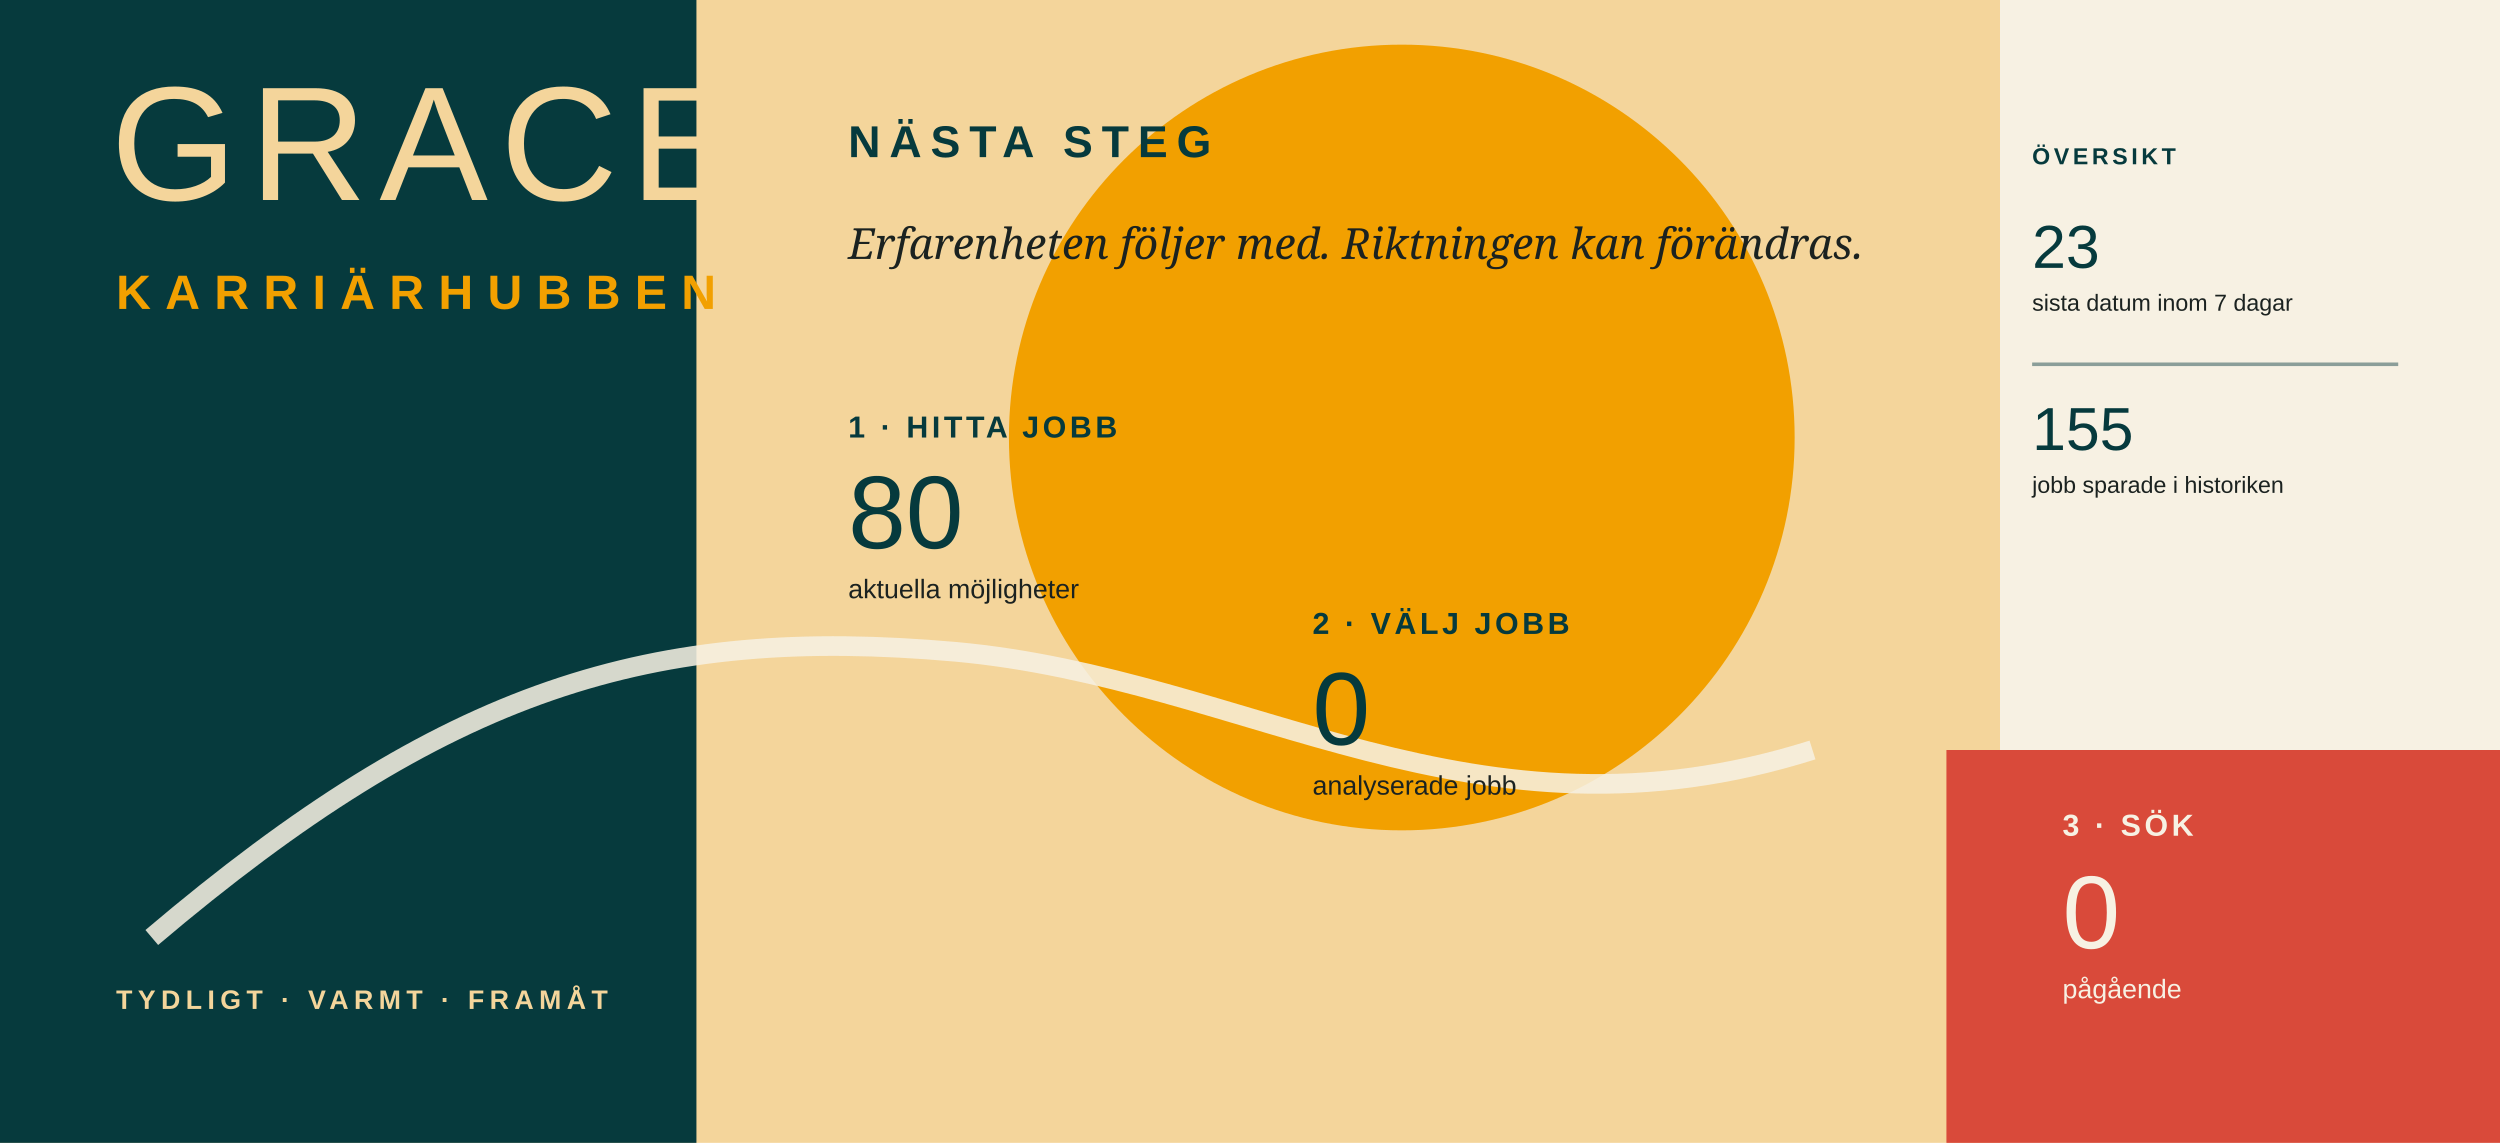
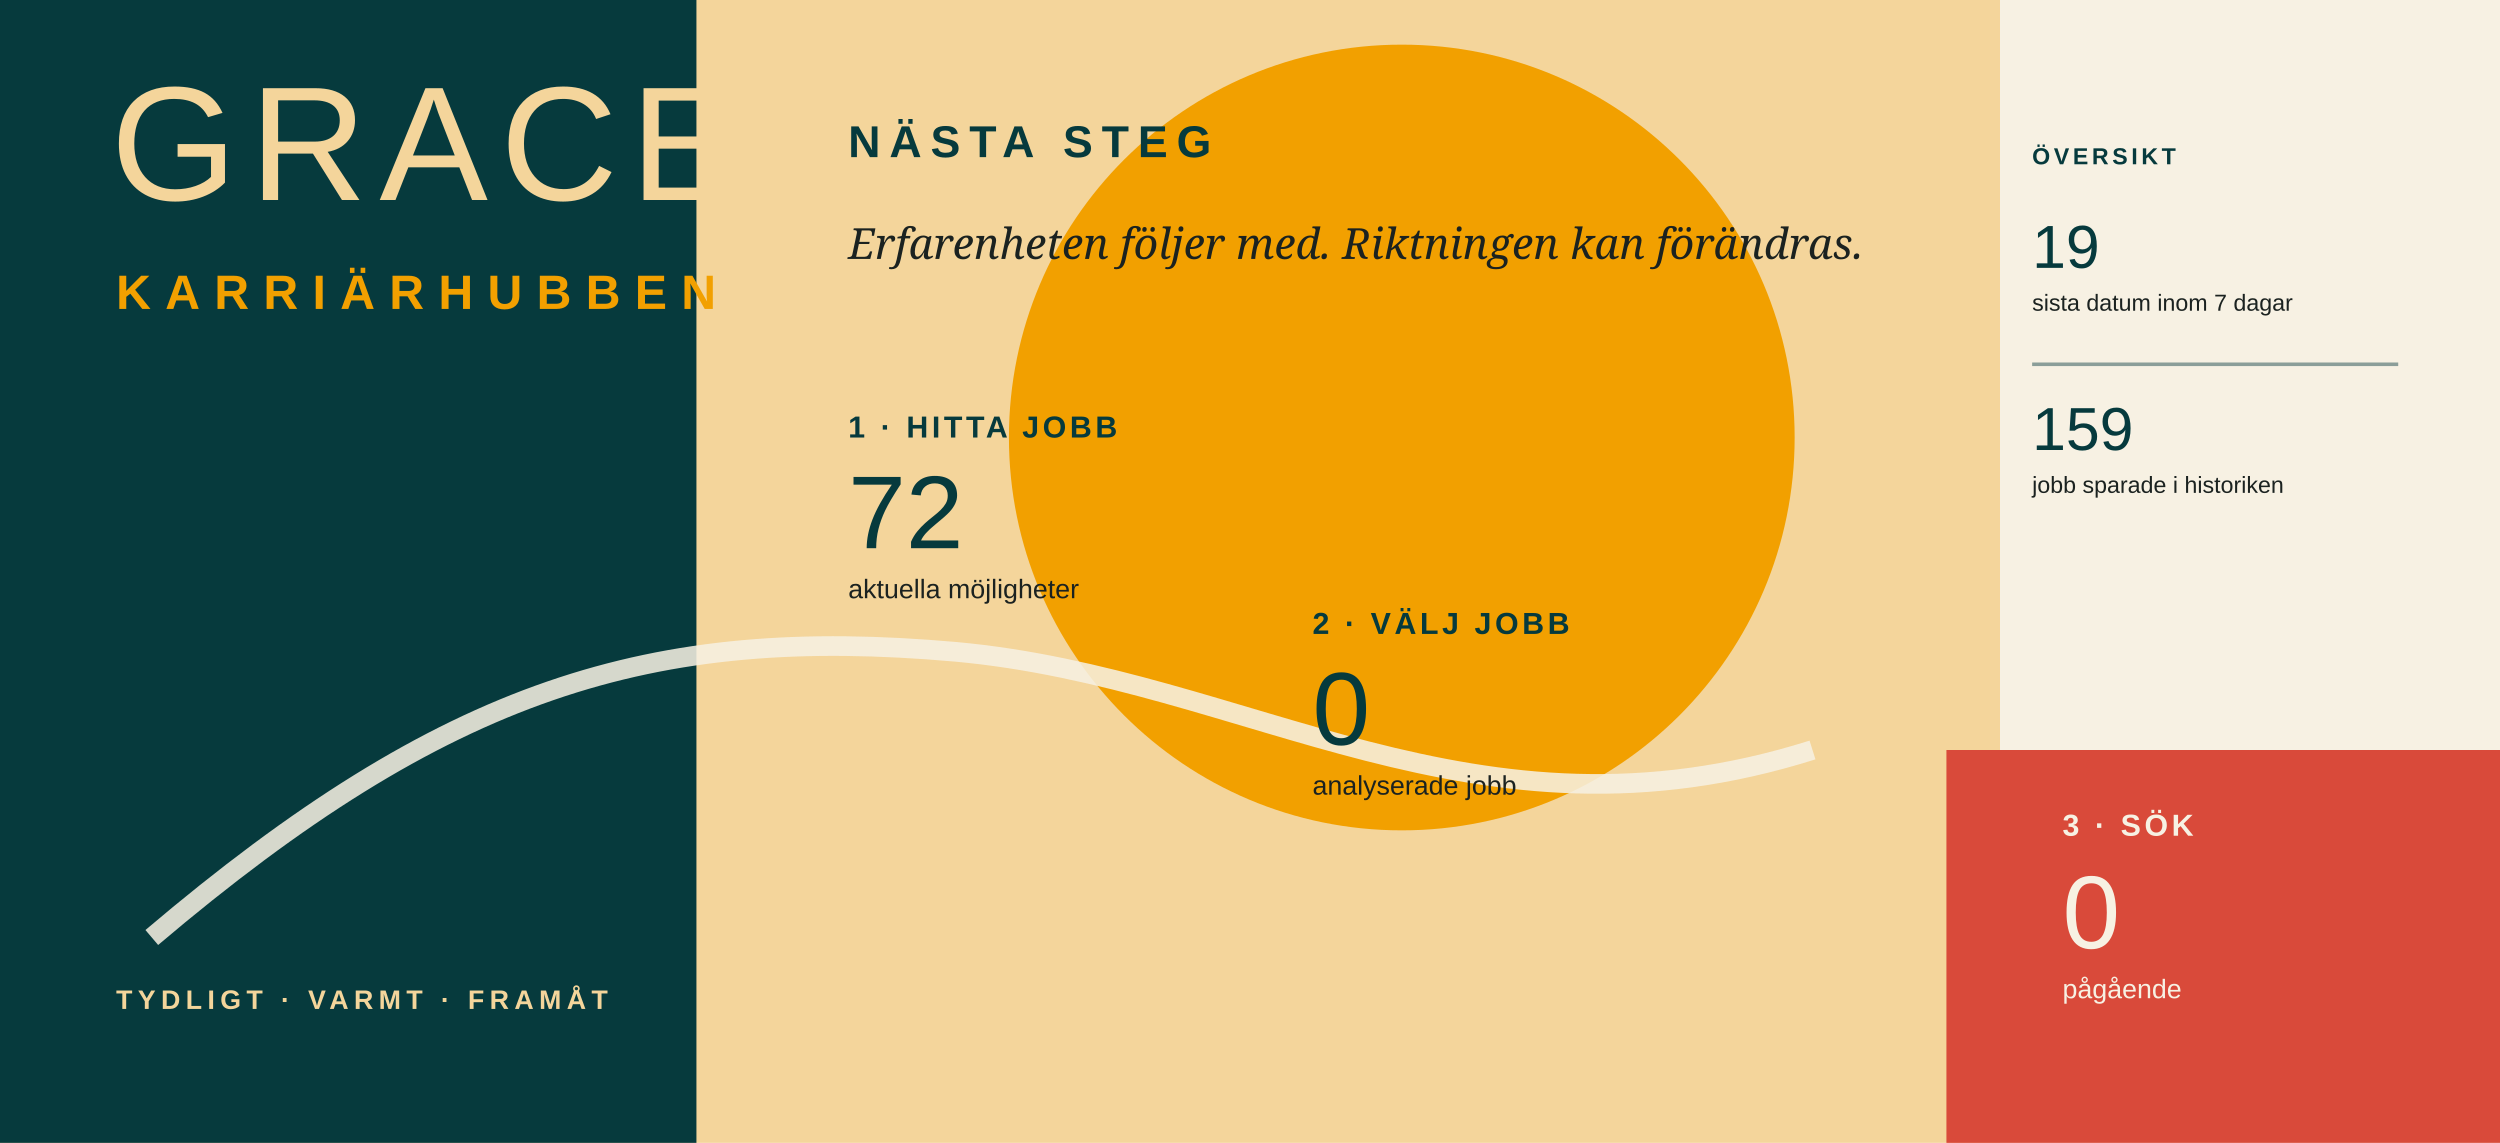
<svg xmlns="http://www.w3.org/2000/svg" width="1400" height="640" viewBox="0 0 1400 640" role="img" aria-label="Grace Karriärhubben">
  <rect width="1400" height="640" fill="#F4D59B" />
  <rect width="390" height="640" fill="#063A3D" />
  <circle cx="785" cy="245" r="220" fill="#F2A000" />
  <rect x="1120" width="280" height="640" fill="#F7F1E3" />
  <rect x="1090" y="420" width="310" height="220" fill="#D94A3A" />
  <path d="M85 525 C250 385 365 350 535 365 C700 380 825 480 1015 420" fill="none" stroke="#F7F1E3" stroke-width="11" opacity=".86" />
  <text x="62" y="112" font-family="Arial, Helvetica, sans-serif" font-size="91" font-weight="300" letter-spacing="7" fill="#F4D59B">GRACE</text>
  <text x="65" y="173" font-family="Arial, Helvetica, sans-serif" font-size="27" font-weight="700" letter-spacing="8" fill="#F2A000">KARRIÄRHUBBEN</text>
  <text x="65" y="565" font-family="Arial, Helvetica, sans-serif" font-size="15" font-weight="700" letter-spacing="3" fill="#F4D59B">TYDLIGT · VARMT · FRAMÅT</text>
  <text x="475" y="88" font-family="Arial, Helvetica, sans-serif" font-size="25" font-weight="700" letter-spacing="5" fill="#063A3D">NÄSTA STEG</text>
  <text x="475" y="145" font-family="Georgia, serif" font-size="24" font-style="italic" fill="#1B2220">Erfarenheten följer med. Riktningen kan förändras.</text>
  <g transform="translate(475 245)">
    <text x="0" y="0" font-family="Arial, Helvetica, sans-serif" font-size="17" font-weight="700" letter-spacing="2" fill="#063A3D">1 · HITTA JOBB</text>
-     <text x="0" y="62" font-family="Arial, Helvetica, sans-serif" font-size="58" font-weight="300" fill="#063A3D">80</text>
+     <text x="0" y="62" font-family="Arial, Helvetica, sans-serif" font-size="58" font-weight="300" fill="#063A3D">72</text>
    <text x="0" y="90" font-family="Arial, Helvetica, sans-serif" font-size="15" fill="#1B2220">aktuella möjligheter</text>
  </g>
  <g transform="translate(735 355)">
    <text x="0" y="0" font-family="Arial, Helvetica, sans-serif" font-size="17" font-weight="700" letter-spacing="2" fill="#063A3D">2 · VÄLJ JOBB</text>
    <text x="0" y="62" font-family="Arial, Helvetica, sans-serif" font-size="58" font-weight="300" fill="#063A3D">0</text>
    <text x="0" y="90" font-family="Arial, Helvetica, sans-serif" font-size="15" fill="#1B2220">analyserade jobb</text>
  </g>
  <g transform="translate(1155 468)">
    <text x="0" y="0" font-family="Arial, Helvetica, sans-serif" font-size="17" font-weight="700" letter-spacing="2" fill="#F7F1E3">3 · SÖK</text>
    <text x="0" y="63" font-family="Arial, Helvetica, sans-serif" font-size="58" font-weight="300" fill="#F7F1E3">0</text>
    <text x="0" y="91" font-family="Arial, Helvetica, sans-serif" font-size="15" fill="#F7F1E3">pågående</text>
  </g>
  <g transform="translate(1138 92)">
    <text x="0" y="0" font-family="Arial, Helvetica, sans-serif" font-size="13" font-weight="700" letter-spacing="2" fill="#063A3D">ÖVERSIKT</text>
-     <text x="0" y="58" font-family="Arial, Helvetica, sans-serif" font-size="34" font-weight="300" fill="#063A3D">23</text>
+     <text x="0" y="58" font-family="Arial, Helvetica, sans-serif" font-size="34" font-weight="300" fill="#063A3D">19</text>
    <text x="0" y="82" font-family="Arial, Helvetica, sans-serif" font-size="13" fill="#1B2220">sista datum inom 7 dagar</text>
    <line x1="0" y1="112" x2="205" y2="112" stroke="#063A3D" stroke-width="2" opacity=".45" />
-     <text x="0" y="160" font-family="Arial, Helvetica, sans-serif" font-size="34" font-weight="300" fill="#063A3D">155</text>
+     <text x="0" y="160" font-family="Arial, Helvetica, sans-serif" font-size="34" font-weight="300" fill="#063A3D">159</text>
    <text x="0" y="184" font-family="Arial, Helvetica, sans-serif" font-size="13" fill="#1B2220">jobb sparade i historiken</text>
  </g>
</svg>
